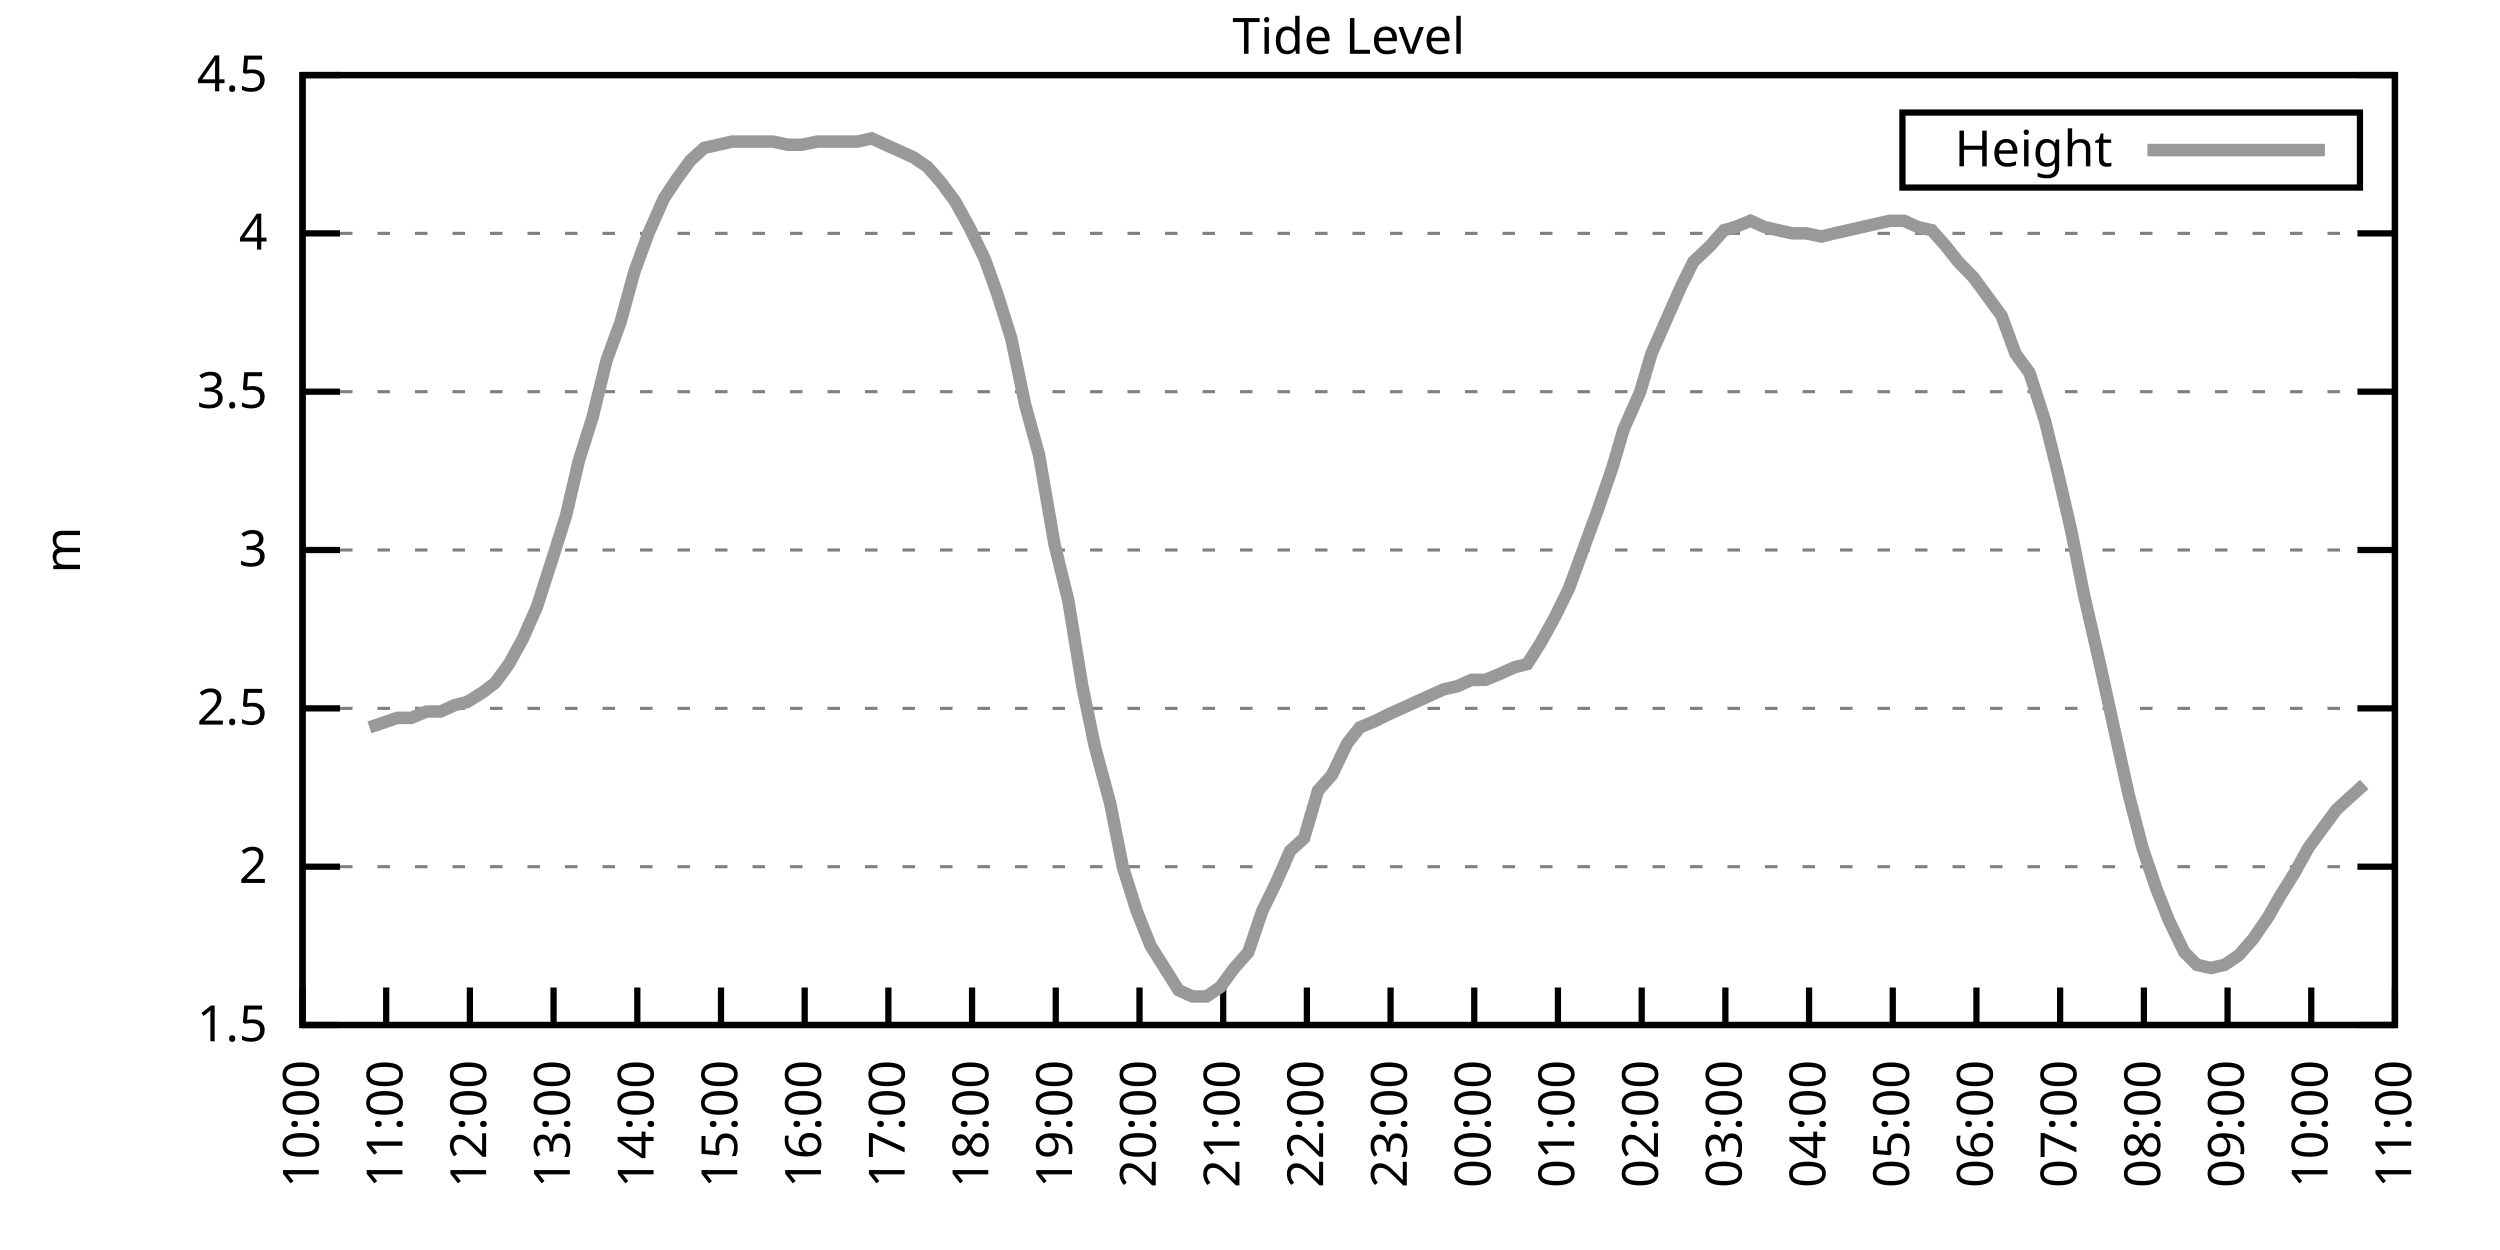
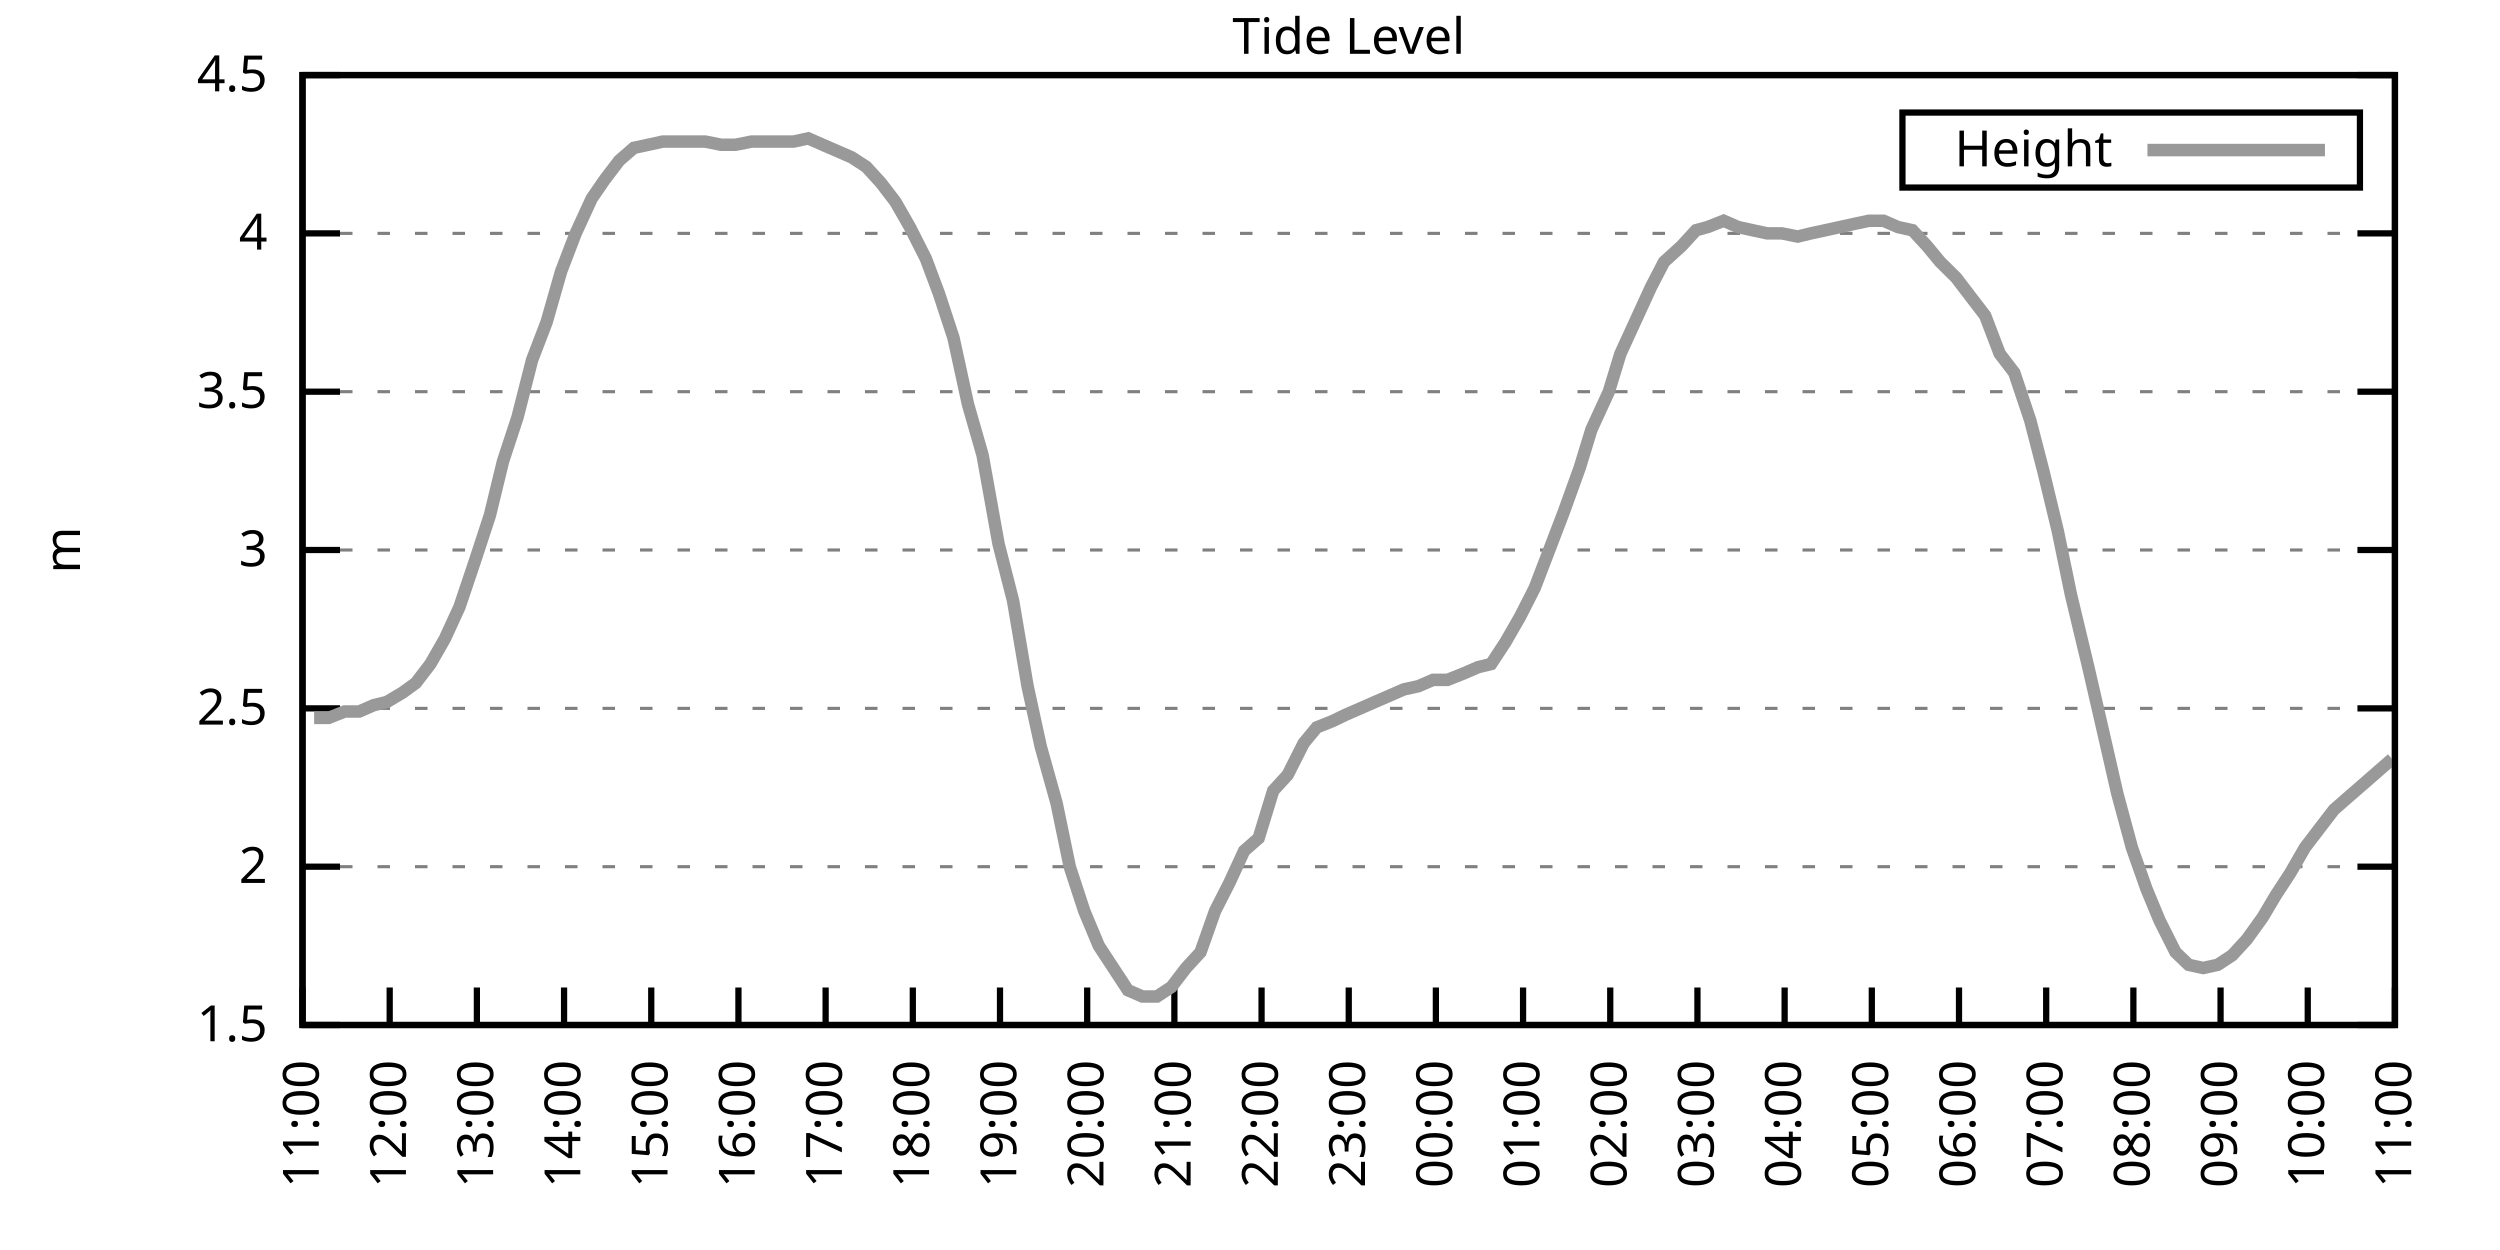
<svg xmlns="http://www.w3.org/2000/svg" xmlns:xlink="http://www.w3.org/1999/xlink" width="400" height="200" viewBox="0 0 400 200">
  <g id="gnuplot_canvas">
    <rect x="0" y="0" width="400" height="200" fill="none" />
    <defs>
      <circle id="gpDot" r="0.5" stroke-width="0.5" stroke="currentColor" />
      <path id="gpPt0" stroke-width="0.333" stroke="currentColor" d="M-1,0 h2 M0,-1 v2" />
      <path id="gpPt1" stroke-width="0.333" stroke="currentColor" d="M-1,-1 L1,1 M1,-1 L-1,1" />
      <path id="gpPt2" stroke-width="0.333" stroke="currentColor" d="M-1,0 L1,0 M0,-1 L0,1 M-1,-1 L1,1 M-1,1 L1,-1" />
      <rect id="gpPt3" stroke-width="0.333" stroke="currentColor" x="-1" y="-1" width="2" height="2" />
      <rect id="gpPt4" stroke-width="0.333" stroke="currentColor" fill="currentColor" x="-1" y="-1" width="2" height="2" />
      <circle id="gpPt5" stroke-width="0.333" stroke="currentColor" cx="0" cy="0" r="1" />
      <use xlink:href="#gpPt5" id="gpPt6" fill="currentColor" stroke="none" />
      <path id="gpPt7" stroke-width="0.333" stroke="currentColor" d="M0,-1.33 L-1.33,0.67 L1.33,0.67 z" />
      <use xlink:href="#gpPt7" id="gpPt8" fill="currentColor" stroke="none" />
      <use xlink:href="#gpPt7" id="gpPt9" stroke="currentColor" transform="rotate(180)" />
      <use xlink:href="#gpPt9" id="gpPt10" fill="currentColor" stroke="none" />
      <use xlink:href="#gpPt3" id="gpPt11" stroke="currentColor" transform="rotate(45)" />
      <use xlink:href="#gpPt11" id="gpPt12" fill="currentColor" stroke="none" />
      <path id="gpPt13" stroke-width="0.333" stroke="currentColor" d="M0,1.330 L1.265,0.411 L0.782,-1.067 L-0.782,-1.076 L-1.265,0.411 z" />
      <use xlink:href="#gpPt13" id="gpPt14" fill="currentColor" stroke="none" />
      <filter id="textbox" filterUnits="objectBoundingBox" x="0" y="0" height="1" width="1">
        <feFlood flood-color="white" flood-opacity="1" result="bgnd" />
        <feComposite in="SourceGraphic" in2="bgnd" operator="atop" />
      </filter>
      <filter id="greybox" filterUnits="objectBoundingBox" x="0" y="0" height="1" width="1">
        <feFlood flood-color="lightgrey" flood-opacity="1" result="grey" />
        <feComposite in="SourceGraphic" in2="grey" operator="atop" />
      </filter>
    </defs>
    <g fill="none" color="white" stroke="currentColor" stroke-width="1.00" stroke-linecap="butt" stroke-linejoin="miter">
</g>
    <g fill="none" color="black" stroke="currentColor" stroke-width="1.00" stroke-linecap="butt" stroke-linejoin="miter">
      <g stroke="none" shape-rendering="crispEdges">
        <polygon fill="rgb(255, 255, 255)" points="48.40,164.00 383.18,164.00 383.18,12.02 48.40,12.02 " />
      </g>
    </g>
    <g fill="none" color="black" stroke="currentColor" stroke-width="1.00" stroke-linecap="butt" stroke-linejoin="miter">
</g>
    <g fill="none" color="black" stroke="black" stroke-width="0.50" stroke-linecap="butt" stroke-linejoin="miter">
</g>
    <g fill="none" color="gray" stroke="currentColor" stroke-width="0.50" stroke-linecap="butt" stroke-linejoin="miter">
      <path stroke="gray" stroke-dasharray="2,4" class="gridline" d="M48.40,164.00 L383.19,164.00  " />
    </g>
    <g fill="none" color="gray" stroke="gray" stroke-width="1.00" stroke-linecap="butt" stroke-linejoin="miter">
</g>
    <g fill="none" color="black" stroke="currentColor" stroke-width="1.00" stroke-linecap="butt" stroke-linejoin="miter">
      <path stroke="black" d="M48.40,164.00 L54.40,164.00 M383.19,164.00 L377.19,164.00  " />
      <g transform="translate(42.80,166.60)" stroke="none" fill="black" font-family="Sans" font-size="8.00" text-anchor="end">
        <text>
          <tspan font-family="Sans"> 1.5</tspan>
        </text>
      </g>
    </g>
    <g fill="none" color="black" stroke="currentColor" stroke-width="1.00" stroke-linecap="butt" stroke-linejoin="miter">
</g>
    <g fill="none" color="black" stroke="black" stroke-width="0.50" stroke-linecap="butt" stroke-linejoin="miter">
</g>
    <g fill="none" color="gray" stroke="currentColor" stroke-width="0.50" stroke-linecap="butt" stroke-linejoin="miter">
      <path stroke="gray" stroke-dasharray="2,4" class="gridline" d="M48.40,138.67 L383.19,138.67  " />
    </g>
    <g fill="none" color="gray" stroke="gray" stroke-width="1.00" stroke-linecap="butt" stroke-linejoin="miter">
</g>
    <g fill="none" color="black" stroke="currentColor" stroke-width="1.00" stroke-linecap="butt" stroke-linejoin="miter">
      <path stroke="black" d="M48.40,138.67 L54.40,138.67 M383.19,138.67 L377.19,138.67  " />
      <g transform="translate(42.80,141.27)" stroke="none" fill="black" font-family="Sans" font-size="8.00" text-anchor="end">
        <text>
          <tspan font-family="Sans"> 2</tspan>
        </text>
      </g>
    </g>
    <g fill="none" color="black" stroke="currentColor" stroke-width="1.00" stroke-linecap="butt" stroke-linejoin="miter">
</g>
    <g fill="none" color="black" stroke="black" stroke-width="0.50" stroke-linecap="butt" stroke-linejoin="miter">
</g>
    <g fill="none" color="gray" stroke="currentColor" stroke-width="0.50" stroke-linecap="butt" stroke-linejoin="miter">
      <path stroke="gray" stroke-dasharray="2,4" class="gridline" d="M48.40,113.34 L383.19,113.34  " />
    </g>
    <g fill="none" color="gray" stroke="gray" stroke-width="1.00" stroke-linecap="butt" stroke-linejoin="miter">
</g>
    <g fill="none" color="black" stroke="currentColor" stroke-width="1.00" stroke-linecap="butt" stroke-linejoin="miter">
      <path stroke="black" d="M48.40,113.34 L54.40,113.34 M383.19,113.34 L377.19,113.34  " />
      <g transform="translate(42.80,115.94)" stroke="none" fill="black" font-family="Sans" font-size="8.00" text-anchor="end">
        <text>
          <tspan font-family="Sans"> 2.5</tspan>
        </text>
      </g>
    </g>
    <g fill="none" color="black" stroke="currentColor" stroke-width="1.00" stroke-linecap="butt" stroke-linejoin="miter">
</g>
    <g fill="none" color="black" stroke="black" stroke-width="0.50" stroke-linecap="butt" stroke-linejoin="miter">
</g>
    <g fill="none" color="gray" stroke="currentColor" stroke-width="0.50" stroke-linecap="butt" stroke-linejoin="miter">
      <path stroke="gray" stroke-dasharray="2,4" class="gridline" d="M48.40,88.00 L383.19,88.00  " />
    </g>
    <g fill="none" color="gray" stroke="gray" stroke-width="1.00" stroke-linecap="butt" stroke-linejoin="miter">
</g>
    <g fill="none" color="black" stroke="currentColor" stroke-width="1.00" stroke-linecap="butt" stroke-linejoin="miter">
      <path stroke="black" d="M48.40,88.00 L54.40,88.00 M383.19,88.00 L377.19,88.00  " />
      <g transform="translate(42.80,90.60)" stroke="none" fill="black" font-family="Sans" font-size="8.00" text-anchor="end">
        <text>
          <tspan font-family="Sans"> 3</tspan>
        </text>
      </g>
    </g>
    <g fill="none" color="black" stroke="currentColor" stroke-width="1.00" stroke-linecap="butt" stroke-linejoin="miter">
</g>
    <g fill="none" color="black" stroke="black" stroke-width="0.50" stroke-linecap="butt" stroke-linejoin="miter">
</g>
    <g fill="none" color="gray" stroke="currentColor" stroke-width="0.50" stroke-linecap="butt" stroke-linejoin="miter">
      <path stroke="gray" stroke-dasharray="2,4" class="gridline" d="M48.40,62.67 L383.19,62.67  " />
    </g>
    <g fill="none" color="gray" stroke="gray" stroke-width="1.00" stroke-linecap="butt" stroke-linejoin="miter">
</g>
    <g fill="none" color="black" stroke="currentColor" stroke-width="1.00" stroke-linecap="butt" stroke-linejoin="miter">
      <path stroke="black" d="M48.40,62.67 L54.40,62.67 M383.19,62.67 L377.19,62.67  " />
      <g transform="translate(42.80,65.27)" stroke="none" fill="black" font-family="Sans" font-size="8.00" text-anchor="end">
        <text>
          <tspan font-family="Sans"> 3.5</tspan>
        </text>
      </g>
    </g>
    <g fill="none" color="black" stroke="currentColor" stroke-width="1.00" stroke-linecap="butt" stroke-linejoin="miter">
</g>
    <g fill="none" color="black" stroke="black" stroke-width="0.50" stroke-linecap="butt" stroke-linejoin="miter">
</g>
    <g fill="none" color="gray" stroke="currentColor" stroke-width="0.50" stroke-linecap="butt" stroke-linejoin="miter">
      <path stroke="gray" stroke-dasharray="2,4" class="gridline" d="M48.40,37.34 L383.19,37.34  " />
    </g>
    <g fill="none" color="gray" stroke="gray" stroke-width="1.00" stroke-linecap="butt" stroke-linejoin="miter">
</g>
    <g fill="none" color="black" stroke="currentColor" stroke-width="1.00" stroke-linecap="butt" stroke-linejoin="miter">
      <path stroke="black" d="M48.40,37.34 L54.40,37.34 M383.19,37.34 L377.19,37.34  " />
      <g transform="translate(42.80,39.94)" stroke="none" fill="black" font-family="Sans" font-size="8.00" text-anchor="end">
        <text>
          <tspan font-family="Sans"> 4</tspan>
        </text>
      </g>
    </g>
    <g fill="none" color="black" stroke="currentColor" stroke-width="1.00" stroke-linecap="butt" stroke-linejoin="miter">
</g>
    <g fill="none" color="black" stroke="black" stroke-width="0.50" stroke-linecap="butt" stroke-linejoin="miter">
</g>
    <g fill="none" color="gray" stroke="currentColor" stroke-width="0.50" stroke-linecap="butt" stroke-linejoin="miter">
      <path stroke="gray" stroke-dasharray="2,4" class="gridline" d="M48.40,12.01 L383.19,12.01  " />
    </g>
    <g fill="none" color="gray" stroke="gray" stroke-width="1.00" stroke-linecap="butt" stroke-linejoin="miter">
</g>
    <g fill="none" color="black" stroke="currentColor" stroke-width="1.00" stroke-linecap="butt" stroke-linejoin="miter">
      <path stroke="black" d="M48.40,12.01 L54.40,12.01 M383.19,12.01 L377.19,12.01  " />
      <g transform="translate(42.80,14.61)" stroke="none" fill="black" font-family="Sans" font-size="8.00" text-anchor="end">
        <text>
          <tspan font-family="Sans"> 4.5</tspan>
        </text>
      </g>
    </g>
    <g fill="none" color="black" stroke="currentColor" stroke-width="1.00" stroke-linecap="butt" stroke-linejoin="miter">
      <path stroke="black" d="M48.40,164.00 L48.40,158.00  " />
      <g transform="translate(51.00,169.60) rotate(270.00)" stroke="none" fill="black" font-family="Sans" font-size="8.00" text-anchor="end">
        <text>
-           <tspan font-family="Sans">10:00</tspan>
-         </text>
-       </g>
-     </g>
-     <g fill="none" color="black" stroke="currentColor" stroke-width="1.00" stroke-linecap="butt" stroke-linejoin="miter">
-       <path stroke="black" d="M61.79,164.00 L61.79,158.00  " />
-       <g transform="translate(64.39,169.60) rotate(270.00)" stroke="none" fill="black" font-family="Sans" font-size="8.00" text-anchor="end">
-         <text>
          <tspan font-family="Sans">11:00</tspan>
        </text>
      </g>
    </g>
    <g fill="none" color="black" stroke="currentColor" stroke-width="1.00" stroke-linecap="butt" stroke-linejoin="miter">
-       <path stroke="black" d="M75.18,164.00 L75.18,158.00  " />
-       <g transform="translate(77.78,169.60) rotate(270.00)" stroke="none" fill="black" font-family="Sans" font-size="8.00" text-anchor="end">
+       <path stroke="black" d="M62.35,164.00 L62.35,158.00  " />
+       <g transform="translate(64.95,169.60) rotate(270.00)" stroke="none" fill="black" font-family="Sans" font-size="8.00" text-anchor="end">
        <text>
          <tspan font-family="Sans">12:00</tspan>
        </text>
      </g>
    </g>
    <g fill="none" color="black" stroke="currentColor" stroke-width="1.00" stroke-linecap="butt" stroke-linejoin="miter">
-       <path stroke="black" d="M88.57,164.00 L88.57,158.00  " />
-       <g transform="translate(91.17,169.60) rotate(270.00)" stroke="none" fill="black" font-family="Sans" font-size="8.00" text-anchor="end">
+       <path stroke="black" d="M76.30,164.00 L76.30,158.00  " />
+       <g transform="translate(78.90,169.60) rotate(270.00)" stroke="none" fill="black" font-family="Sans" font-size="8.00" text-anchor="end">
        <text>
          <tspan font-family="Sans">13:00</tspan>
        </text>
      </g>
    </g>
    <g fill="none" color="black" stroke="currentColor" stroke-width="1.00" stroke-linecap="butt" stroke-linejoin="miter">
-       <path stroke="black" d="M101.97,164.00 L101.97,158.00  " />
-       <g transform="translate(104.57,169.60) rotate(270.00)" stroke="none" fill="black" font-family="Sans" font-size="8.00" text-anchor="end">
+       <path stroke="black" d="M90.25,164.00 L90.25,158.00  " />
+       <g transform="translate(92.85,169.60) rotate(270.00)" stroke="none" fill="black" font-family="Sans" font-size="8.00" text-anchor="end">
        <text>
          <tspan font-family="Sans">14:00</tspan>
        </text>
      </g>
    </g>
    <g fill="none" color="black" stroke="currentColor" stroke-width="1.00" stroke-linecap="butt" stroke-linejoin="miter">
-       <path stroke="black" d="M115.36,164.00 L115.36,158.00  " />
-       <g transform="translate(117.96,169.60) rotate(270.00)" stroke="none" fill="black" font-family="Sans" font-size="8.00" text-anchor="end">
+       <path stroke="black" d="M104.20,164.00 L104.20,158.00  " />
+       <g transform="translate(106.80,169.60) rotate(270.00)" stroke="none" fill="black" font-family="Sans" font-size="8.00" text-anchor="end">
        <text>
          <tspan font-family="Sans">15:00</tspan>
        </text>
      </g>
    </g>
    <g fill="none" color="black" stroke="currentColor" stroke-width="1.00" stroke-linecap="butt" stroke-linejoin="miter">
-       <path stroke="black" d="M128.75,164.00 L128.75,158.00  " />
-       <g transform="translate(131.35,169.60) rotate(270.00)" stroke="none" fill="black" font-family="Sans" font-size="8.00" text-anchor="end">
+       <path stroke="black" d="M118.15,164.00 L118.15,158.00  " />
+       <g transform="translate(120.75,169.60) rotate(270.00)" stroke="none" fill="black" font-family="Sans" font-size="8.00" text-anchor="end">
        <text>
          <tspan font-family="Sans">16:00</tspan>
        </text>
      </g>
    </g>
    <g fill="none" color="black" stroke="currentColor" stroke-width="1.00" stroke-linecap="butt" stroke-linejoin="miter">
-       <path stroke="black" d="M142.14,164.00 L142.14,158.00  " />
-       <g transform="translate(144.74,169.60) rotate(270.00)" stroke="none" fill="black" font-family="Sans" font-size="8.00" text-anchor="end">
+       <path stroke="black" d="M132.10,164.00 L132.10,158.00  " />
+       <g transform="translate(134.70,169.60) rotate(270.00)" stroke="none" fill="black" font-family="Sans" font-size="8.00" text-anchor="end">
        <text>
          <tspan font-family="Sans">17:00</tspan>
        </text>
      </g>
    </g>
    <g fill="none" color="black" stroke="currentColor" stroke-width="1.00" stroke-linecap="butt" stroke-linejoin="miter">
-       <path stroke="black" d="M155.53,164.00 L155.53,158.00  " />
-       <g transform="translate(158.13,169.60) rotate(270.00)" stroke="none" fill="black" font-family="Sans" font-size="8.00" text-anchor="end">
+       <path stroke="black" d="M146.05,164.00 L146.05,158.00  " />
+       <g transform="translate(148.65,169.60) rotate(270.00)" stroke="none" fill="black" font-family="Sans" font-size="8.00" text-anchor="end">
        <text>
          <tspan font-family="Sans">18:00</tspan>
        </text>
      </g>
    </g>
    <g fill="none" color="black" stroke="currentColor" stroke-width="1.00" stroke-linecap="butt" stroke-linejoin="miter">
-       <path stroke="black" d="M168.92,164.00 L168.92,158.00  " />
-       <g transform="translate(171.52,169.60) rotate(270.00)" stroke="none" fill="black" font-family="Sans" font-size="8.00" text-anchor="end">
+       <path stroke="black" d="M160.00,164.00 L160.00,158.00  " />
+       <g transform="translate(162.60,169.60) rotate(270.00)" stroke="none" fill="black" font-family="Sans" font-size="8.00" text-anchor="end">
        <text>
          <tspan font-family="Sans">19:00</tspan>
        </text>
      </g>
    </g>
    <g fill="none" color="black" stroke="currentColor" stroke-width="1.00" stroke-linecap="butt" stroke-linejoin="miter">
-       <path stroke="black" d="M182.32,164.00 L182.32,158.00  " />
-       <g transform="translate(184.92,169.60) rotate(270.00)" stroke="none" fill="black" font-family="Sans" font-size="8.00" text-anchor="end">
+       <path stroke="black" d="M173.95,164.00 L173.95,158.00  " />
+       <g transform="translate(176.55,169.60) rotate(270.00)" stroke="none" fill="black" font-family="Sans" font-size="8.00" text-anchor="end">
        <text>
          <tspan font-family="Sans">20:00</tspan>
        </text>
      </g>
    </g>
    <g fill="none" color="black" stroke="currentColor" stroke-width="1.00" stroke-linecap="butt" stroke-linejoin="miter">
-       <path stroke="black" d="M195.71,164.00 L195.71,158.00  " />
-       <g transform="translate(198.31,169.60) rotate(270.00)" stroke="none" fill="black" font-family="Sans" font-size="8.00" text-anchor="end">
+       <path stroke="black" d="M187.90,164.00 L187.90,158.00  " />
+       <g transform="translate(190.50,169.60) rotate(270.00)" stroke="none" fill="black" font-family="Sans" font-size="8.00" text-anchor="end">
        <text>
          <tspan font-family="Sans">21:00</tspan>
        </text>
      </g>
    </g>
    <g fill="none" color="black" stroke="currentColor" stroke-width="1.00" stroke-linecap="butt" stroke-linejoin="miter">
-       <path stroke="black" d="M209.10,164.00 L209.10,158.00  " />
-       <g transform="translate(211.70,169.60) rotate(270.00)" stroke="none" fill="black" font-family="Sans" font-size="8.00" text-anchor="end">
+       <path stroke="black" d="M201.85,164.00 L201.85,158.00  " />
+       <g transform="translate(204.45,169.60) rotate(270.00)" stroke="none" fill="black" font-family="Sans" font-size="8.00" text-anchor="end">
        <text>
          <tspan font-family="Sans">22:00</tspan>
        </text>
      </g>
    </g>
    <g fill="none" color="black" stroke="currentColor" stroke-width="1.00" stroke-linecap="butt" stroke-linejoin="miter">
-       <path stroke="black" d="M222.49,164.00 L222.49,158.00  " />
-       <g transform="translate(225.09,169.60) rotate(270.00)" stroke="none" fill="black" font-family="Sans" font-size="8.00" text-anchor="end">
+       <path stroke="black" d="M215.80,164.00 L215.80,158.00  " />
+       <g transform="translate(218.40,169.60) rotate(270.00)" stroke="none" fill="black" font-family="Sans" font-size="8.00" text-anchor="end">
        <text>
          <tspan font-family="Sans">23:00</tspan>
        </text>
      </g>
    </g>
    <g fill="none" color="black" stroke="currentColor" stroke-width="1.00" stroke-linecap="butt" stroke-linejoin="miter">
-       <path stroke="black" d="M235.88,164.00 L235.88,158.00  " />
-       <g transform="translate(238.48,169.60) rotate(270.00)" stroke="none" fill="black" font-family="Sans" font-size="8.00" text-anchor="end">
+       <path stroke="black" d="M229.74,164.00 L229.74,158.00  " />
+       <g transform="translate(232.34,169.60) rotate(270.00)" stroke="none" fill="black" font-family="Sans" font-size="8.00" text-anchor="end">
        <text>
          <tspan font-family="Sans">00:00</tspan>
        </text>
      </g>
    </g>
    <g fill="none" color="black" stroke="currentColor" stroke-width="1.00" stroke-linecap="butt" stroke-linejoin="miter">
-       <path stroke="black" d="M249.27,164.00 L249.27,158.00  " />
-       <g transform="translate(251.87,169.60) rotate(270.00)" stroke="none" fill="black" font-family="Sans" font-size="8.00" text-anchor="end">
+       <path stroke="black" d="M243.69,164.00 L243.69,158.00  " />
+       <g transform="translate(246.29,169.60) rotate(270.00)" stroke="none" fill="black" font-family="Sans" font-size="8.00" text-anchor="end">
        <text>
          <tspan font-family="Sans">01:00</tspan>
        </text>
      </g>
    </g>
    <g fill="none" color="black" stroke="currentColor" stroke-width="1.00" stroke-linecap="butt" stroke-linejoin="miter">
-       <path stroke="black" d="M262.67,164.00 L262.67,158.00  " />
-       <g transform="translate(265.27,169.60) rotate(270.00)" stroke="none" fill="black" font-family="Sans" font-size="8.00" text-anchor="end">
+       <path stroke="black" d="M257.64,164.00 L257.64,158.00  " />
+       <g transform="translate(260.24,169.60) rotate(270.00)" stroke="none" fill="black" font-family="Sans" font-size="8.00" text-anchor="end">
        <text>
          <tspan font-family="Sans">02:00</tspan>
        </text>
      </g>
    </g>
    <g fill="none" color="black" stroke="currentColor" stroke-width="1.00" stroke-linecap="butt" stroke-linejoin="miter">
-       <path stroke="black" d="M276.06,164.00 L276.06,158.00  " />
-       <g transform="translate(278.66,169.60) rotate(270.00)" stroke="none" fill="black" font-family="Sans" font-size="8.00" text-anchor="end">
+       <path stroke="black" d="M271.59,164.00 L271.59,158.00  " />
+       <g transform="translate(274.19,169.60) rotate(270.00)" stroke="none" fill="black" font-family="Sans" font-size="8.00" text-anchor="end">
        <text>
          <tspan font-family="Sans">03:00</tspan>
        </text>
      </g>
    </g>
    <g fill="none" color="black" stroke="currentColor" stroke-width="1.00" stroke-linecap="butt" stroke-linejoin="miter">
-       <path stroke="black" d="M289.45,164.00 L289.45,158.00  " />
-       <g transform="translate(292.05,169.60) rotate(270.00)" stroke="none" fill="black" font-family="Sans" font-size="8.00" text-anchor="end">
+       <path stroke="black" d="M285.54,164.00 L285.54,158.00  " />
+       <g transform="translate(288.14,169.60) rotate(270.00)" stroke="none" fill="black" font-family="Sans" font-size="8.00" text-anchor="end">
        <text>
          <tspan font-family="Sans">04:00</tspan>
        </text>
      </g>
    </g>
    <g fill="none" color="black" stroke="currentColor" stroke-width="1.00" stroke-linecap="butt" stroke-linejoin="miter">
-       <path stroke="black" d="M302.84,164.00 L302.84,158.00  " />
-       <g transform="translate(305.44,169.60) rotate(270.00)" stroke="none" fill="black" font-family="Sans" font-size="8.00" text-anchor="end">
+       <path stroke="black" d="M299.49,164.00 L299.49,158.00  " />
+       <g transform="translate(302.09,169.60) rotate(270.00)" stroke="none" fill="black" font-family="Sans" font-size="8.00" text-anchor="end">
        <text>
          <tspan font-family="Sans">05:00</tspan>
        </text>
      </g>
    </g>
    <g fill="none" color="black" stroke="currentColor" stroke-width="1.00" stroke-linecap="butt" stroke-linejoin="miter">
-       <path stroke="black" d="M316.23,164.00 L316.23,158.00  " />
-       <g transform="translate(318.83,169.60) rotate(270.00)" stroke="none" fill="black" font-family="Sans" font-size="8.00" text-anchor="end">
+       <path stroke="black" d="M313.44,164.00 L313.44,158.00  " />
+       <g transform="translate(316.04,169.60) rotate(270.00)" stroke="none" fill="black" font-family="Sans" font-size="8.00" text-anchor="end">
        <text>
          <tspan font-family="Sans">06:00</tspan>
        </text>
      </g>
    </g>
    <g fill="none" color="black" stroke="currentColor" stroke-width="1.00" stroke-linecap="butt" stroke-linejoin="miter">
-       <path stroke="black" d="M329.62,164.00 L329.62,158.00  " />
-       <g transform="translate(332.22,169.60) rotate(270.00)" stroke="none" fill="black" font-family="Sans" font-size="8.00" text-anchor="end">
+       <path stroke="black" d="M327.39,164.00 L327.39,158.00  " />
+       <g transform="translate(329.99,169.60) rotate(270.00)" stroke="none" fill="black" font-family="Sans" font-size="8.00" text-anchor="end">
        <text>
          <tspan font-family="Sans">07:00</tspan>
        </text>
      </g>
    </g>
    <g fill="none" color="black" stroke="currentColor" stroke-width="1.00" stroke-linecap="butt" stroke-linejoin="miter">
-       <path stroke="black" d="M343.02,164.00 L343.02,158.00  " />
-       <g transform="translate(345.62,169.60) rotate(270.00)" stroke="none" fill="black" font-family="Sans" font-size="8.00" text-anchor="end">
+       <path stroke="black" d="M341.34,164.00 L341.34,158.00  " />
+       <g transform="translate(343.94,169.60) rotate(270.00)" stroke="none" fill="black" font-family="Sans" font-size="8.00" text-anchor="end">
        <text>
          <tspan font-family="Sans">08:00</tspan>
        </text>
      </g>
    </g>
    <g fill="none" color="black" stroke="currentColor" stroke-width="1.00" stroke-linecap="butt" stroke-linejoin="miter">
-       <path stroke="black" d="M356.41,164.00 L356.41,158.00  " />
-       <g transform="translate(359.01,169.60) rotate(270.00)" stroke="none" fill="black" font-family="Sans" font-size="8.00" text-anchor="end">
+       <path stroke="black" d="M355.29,164.00 L355.29,158.00  " />
+       <g transform="translate(357.89,169.60) rotate(270.00)" stroke="none" fill="black" font-family="Sans" font-size="8.00" text-anchor="end">
        <text>
          <tspan font-family="Sans">09:00</tspan>
        </text>
      </g>
    </g>
    <g fill="none" color="black" stroke="currentColor" stroke-width="1.00" stroke-linecap="butt" stroke-linejoin="miter">
-       <path stroke="black" d="M369.80,164.00 L369.80,158.00  " />
-       <g transform="translate(372.40,169.60) rotate(270.00)" stroke="none" fill="black" font-family="Sans" font-size="8.00" text-anchor="end">
+       <path stroke="black" d="M369.24,164.00 L369.24,158.00  " />
+       <g transform="translate(371.84,169.60) rotate(270.00)" stroke="none" fill="black" font-family="Sans" font-size="8.00" text-anchor="end">
        <text>
          <tspan font-family="Sans">10:00</tspan>
        </text>
      </g>
    </g>
    <g fill="none" color="black" stroke="currentColor" stroke-width="1.00" stroke-linecap="butt" stroke-linejoin="miter">
      <path stroke="black" d="M383.19,164.00 L383.19,158.00  " />
      <g transform="translate(385.79,169.60) rotate(270.00)" stroke="none" fill="black" font-family="Sans" font-size="8.00" text-anchor="end">
        <text>
          <tspan font-family="Sans">11:00</tspan>
        </text>
      </g>
    </g>
    <g fill="none" color="black" stroke="currentColor" stroke-width="1.00" stroke-linecap="butt" stroke-linejoin="miter">
</g>
    <g fill="none" color="black" stroke="currentColor" stroke-width="1.00" stroke-linecap="butt" stroke-linejoin="miter">
      <path stroke="black" d="M48.40,12.01 L48.40,164.00 L383.19,164.00 L383.19,12.01 L48.40,12.01 Z  " />
    </g>
    <g fill="none" color="black" stroke="currentColor" stroke-width="1.00" stroke-linecap="butt" stroke-linejoin="miter">
</g>
    <g fill="none" color="black" stroke="currentColor" stroke-width="1.00" stroke-linecap="butt" stroke-linejoin="miter">
      <path stroke="black" d="M304.39,30.01 L304.39,18.01 L377.59,18.01 L377.59,30.01 L304.39,30.01 Z  " />
    </g>
    <g id="Tide_level_plot_1">
      <g fill="none" color="white" stroke="black" stroke-width="2.00" stroke-linecap="butt" stroke-linejoin="miter">
</g>
      <g fill="none" color="black" stroke="currentColor" stroke-width="2.00" stroke-linecap="butt" stroke-linejoin="miter">
        <g transform="translate(337.99,26.61)" stroke="none" fill="black" font-family="Sans" font-size="8.00" text-anchor="end">
          <text>
            <tspan font-family="Sans">Height</tspan>
          </text>
        </g>
      </g>
      <g fill="none" color="black" stroke="currentColor" stroke-width="2.00" stroke-linecap="butt" stroke-linejoin="miter">
-         <path stroke="rgb(153, 153, 153)" d="M343.59,24.01 L371.99,24.01 M59.11,116.38 L63.58,114.86 L65.81,114.86 L68.26,113.84 L70.50,113.84 L72.73,112.83   L74.74,112.32 L77.19,110.80 L79.20,109.28 L81.43,106.24 L83.66,102.19 L85.90,97.12 L88.35,89.52 L90.58,82.43   L92.59,73.82 L94.82,66.73 L97.06,57.61 L99.29,51.53 L101.52,43.42 L103.75,37.34 L106.21,31.77 L108.22,28.73   L110.45,25.69 L112.68,23.66 L114.91,23.16 L117.14,22.65 L119.38,22.65 L121.61,22.65 L123.62,22.65 L126.07,23.16   L128.30,23.16 L130.76,22.65 L132.99,22.65 L134.78,22.65 L137.23,22.65 L139.46,22.14 L141.69,23.16 L143.93,24.17   L146.16,25.18 L148.39,26.70 L150.62,29.24 L152.85,32.28 L155.09,36.33 L157.54,41.39 L159.55,46.97 L161.78,54.06   L164.01,64.70 L166.25,72.81 L168.70,86.99 L170.93,96.11 L173.17,109.79 L175.17,119.42 L177.63,128.54 L179.64,138.67   L181.87,145.76 L184.10,151.33 L188.57,158.43 L190.80,159.44 L193.03,159.44 L195.26,157.92 L197.49,154.88 L199.73,152.35   L201.96,145.76 L204.19,141.20 L206.42,136.14 L208.65,134.11 L210.88,126.51 L213.12,123.98 L215.57,118.91 L217.58,116.38   L220.04,115.36 L222.04,114.35 L224.28,113.34 L226.51,112.32 L228.74,111.31 L230.97,110.30 L233.20,109.79 L235.44,108.78   L237.67,108.78 L240.12,107.76 L242.36,106.75 L244.36,106.24 L246.60,102.70 L248.83,98.64 L251.06,94.08 L253.29,88.00   L255.52,81.93 L257.98,74.83 L259.76,68.75 L262.44,62.67 L264.23,56.59 L266.91,50.51 L268.92,45.95 L270.92,41.90   L273.60,39.37 L275.83,36.84 L277.62,36.33 L280.07,35.32 L282.31,36.33 L284.54,36.84 L286.77,37.34 L289.00,37.34   L291.46,37.85 L293.47,37.34 L295.70,36.84 L297.93,36.33 L300.16,35.82 L302.39,35.32 L304.63,35.32 L306.86,36.33   L309.09,36.84 L311.32,39.37 L313.33,41.90 L315.79,44.43 L318.02,47.47 L320.25,50.51 L322.48,56.59 L324.71,59.63   L327.17,67.23 L329.18,75.34 L331.41,84.97 L333.42,95.10 L336.10,106.75 L338.10,115.87 L340.56,127.02 L342.79,135.63   L345.02,142.21 L347.03,147.28 L349.49,152.35 L351.50,154.37 L353.73,154.88 L355.96,154.37 L358.19,152.85 L360.42,150.32   L362.88,146.77 L364.89,143.23 L367.12,139.68 L369.35,135.63 L371.58,132.59 L373.82,129.55 L376.05,127.52 L378.28,125.50    " />
+         <path stroke="rgb(153, 153, 153)" d="M343.59,24.01 L371.99,24.01 M50.26,114.86 L52.58,114.86 L55.14,113.84 L57.47,113.84 L59.79,112.83 L61.88,112.32   L64.44,110.80 L66.53,109.28 L68.86,106.24 L71.18,102.19 L73.51,97.12 L76.07,89.52 L78.39,82.43 L80.48,73.82   L82.81,66.73 L85.13,57.61 L87.46,51.53 L89.78,43.42 L92.11,37.34 L94.67,31.77 L96.76,28.73 L99.08,25.69   L101.41,23.66 L103.73,23.16 L106.06,22.65 L108.38,22.65 L110.71,22.65 L112.80,22.65 L115.36,23.16 L117.68,23.16   L120.24,22.65 L122.57,22.65 L124.43,22.65 L126.98,22.65 L129.31,22.14 L131.63,23.16 L133.96,24.17 L136.28,25.18   L138.61,26.70 L140.93,29.24 L143.26,32.28 L145.58,36.33 L148.14,41.39 L150.23,46.97 L152.56,54.06 L154.88,64.70   L157.21,72.81 L159.76,86.99 L162.09,96.11 L164.41,109.79 L166.51,119.42 L169.06,128.54 L171.16,138.67 L173.48,145.76   L175.81,151.33 L180.46,158.43 L182.78,159.44 L185.11,159.44 L187.43,157.92 L189.76,154.88 L192.08,152.35 L194.41,145.76   L196.73,141.20 L199.06,136.14 L201.38,134.11 L203.71,126.51 L206.03,123.98 L208.59,118.91 L210.68,116.38 L213.24,115.36   L215.33,114.35 L217.65,113.34 L219.98,112.32 L222.30,111.31 L224.63,110.30 L226.95,109.79 L229.28,108.78 L231.60,108.78   L234.16,107.76 L236.49,106.75 L238.58,106.24 L240.90,102.70 L243.23,98.64 L245.55,94.08 L247.88,88.00 L250.20,81.93   L252.76,74.83 L254.62,68.75 L257.41,62.67 L259.27,56.59 L262.06,50.51 L264.15,45.95 L266.25,41.90 L269.04,39.37   L271.36,36.84 L273.22,36.33 L275.78,35.32 L278.10,36.33 L280.43,36.84 L282.75,37.34 L285.08,37.34 L287.64,37.85   L289.73,37.34 L292.05,36.84 L294.38,36.33 L296.70,35.82 L299.03,35.32 L301.35,35.32 L303.68,36.33 L306.00,36.84   L308.33,39.37 L310.42,41.90 L312.98,44.43 L315.30,47.47 L317.63,50.51 L319.95,56.59 L322.28,59.63 L324.83,67.23   L326.93,75.34 L329.25,84.97 L331.34,95.10 L334.13,106.75 L336.23,115.87 L338.78,127.02 L341.11,135.63 L343.43,142.21   L345.53,147.28 L348.08,152.35 L350.18,154.37 L352.50,154.88 L354.83,154.37 L357.15,152.85 L359.48,150.32 L362.03,146.77   L364.13,143.23 L366.45,139.68 L368.78,135.63 L371.10,132.59 L373.43,129.55 L375.75,127.52 L378.08,125.50 L380.40,123.47   L382.73,121.44  " />
      </g>
    </g>
    <g fill="none" color="black" stroke="currentColor" stroke-width="2.00" stroke-linecap="butt" stroke-linejoin="miter">
</g>
    <g fill="none" color="black" stroke="black" stroke-width="1.00" stroke-linecap="butt" stroke-linejoin="miter">
</g>
    <g fill="none" color="black" stroke="currentColor" stroke-width="1.00" stroke-linecap="butt" stroke-linejoin="miter">
      <path stroke="black" d="M48.40,12.01 L48.40,164.00 L383.19,164.00 L383.19,12.01 L48.40,12.01 Z  " />
      <g transform="translate(12.80,88.01) rotate(270.00)" stroke="none" fill="black" font-family="Sans" font-size="8.00" text-anchor="middle">
        <text>
          <tspan font-family="Sans">m</tspan>
        </text>
      </g>
    </g>
    <g fill="none" color="black" stroke="currentColor" stroke-width="1.00" stroke-linecap="butt" stroke-linejoin="miter">
</g>
    <g fill="none" color="black" stroke="currentColor" stroke-width="1.00" stroke-linecap="butt" stroke-linejoin="miter">
      <g transform="translate(215.79,8.61)" stroke="none" fill="black" font-family="Sans" font-size="8.00" text-anchor="middle">
        <text>
          <tspan font-family="Sans">Tide Level</tspan>
        </text>
      </g>
    </g>
    <g fill="none" color="black" stroke="currentColor" stroke-width="1.00" stroke-linecap="butt" stroke-linejoin="miter">
</g>
  </g>
</svg>
